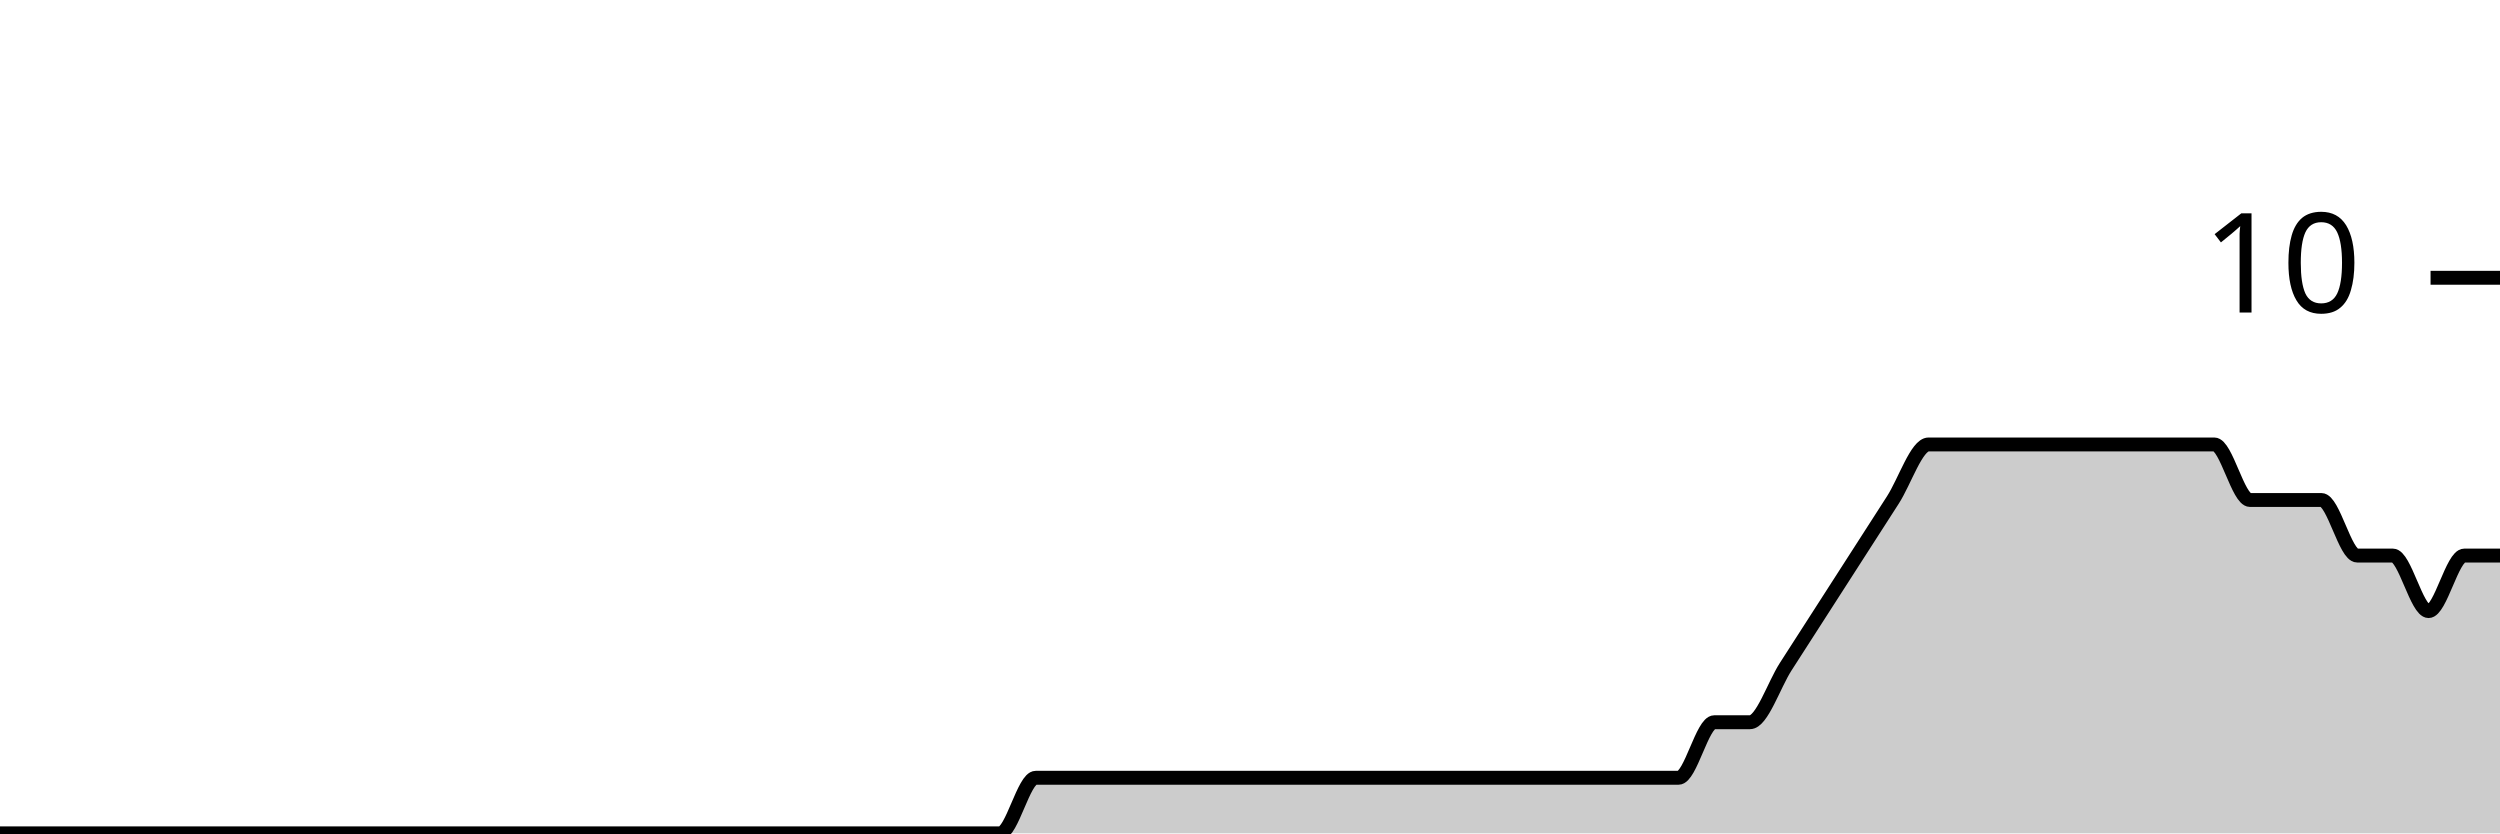
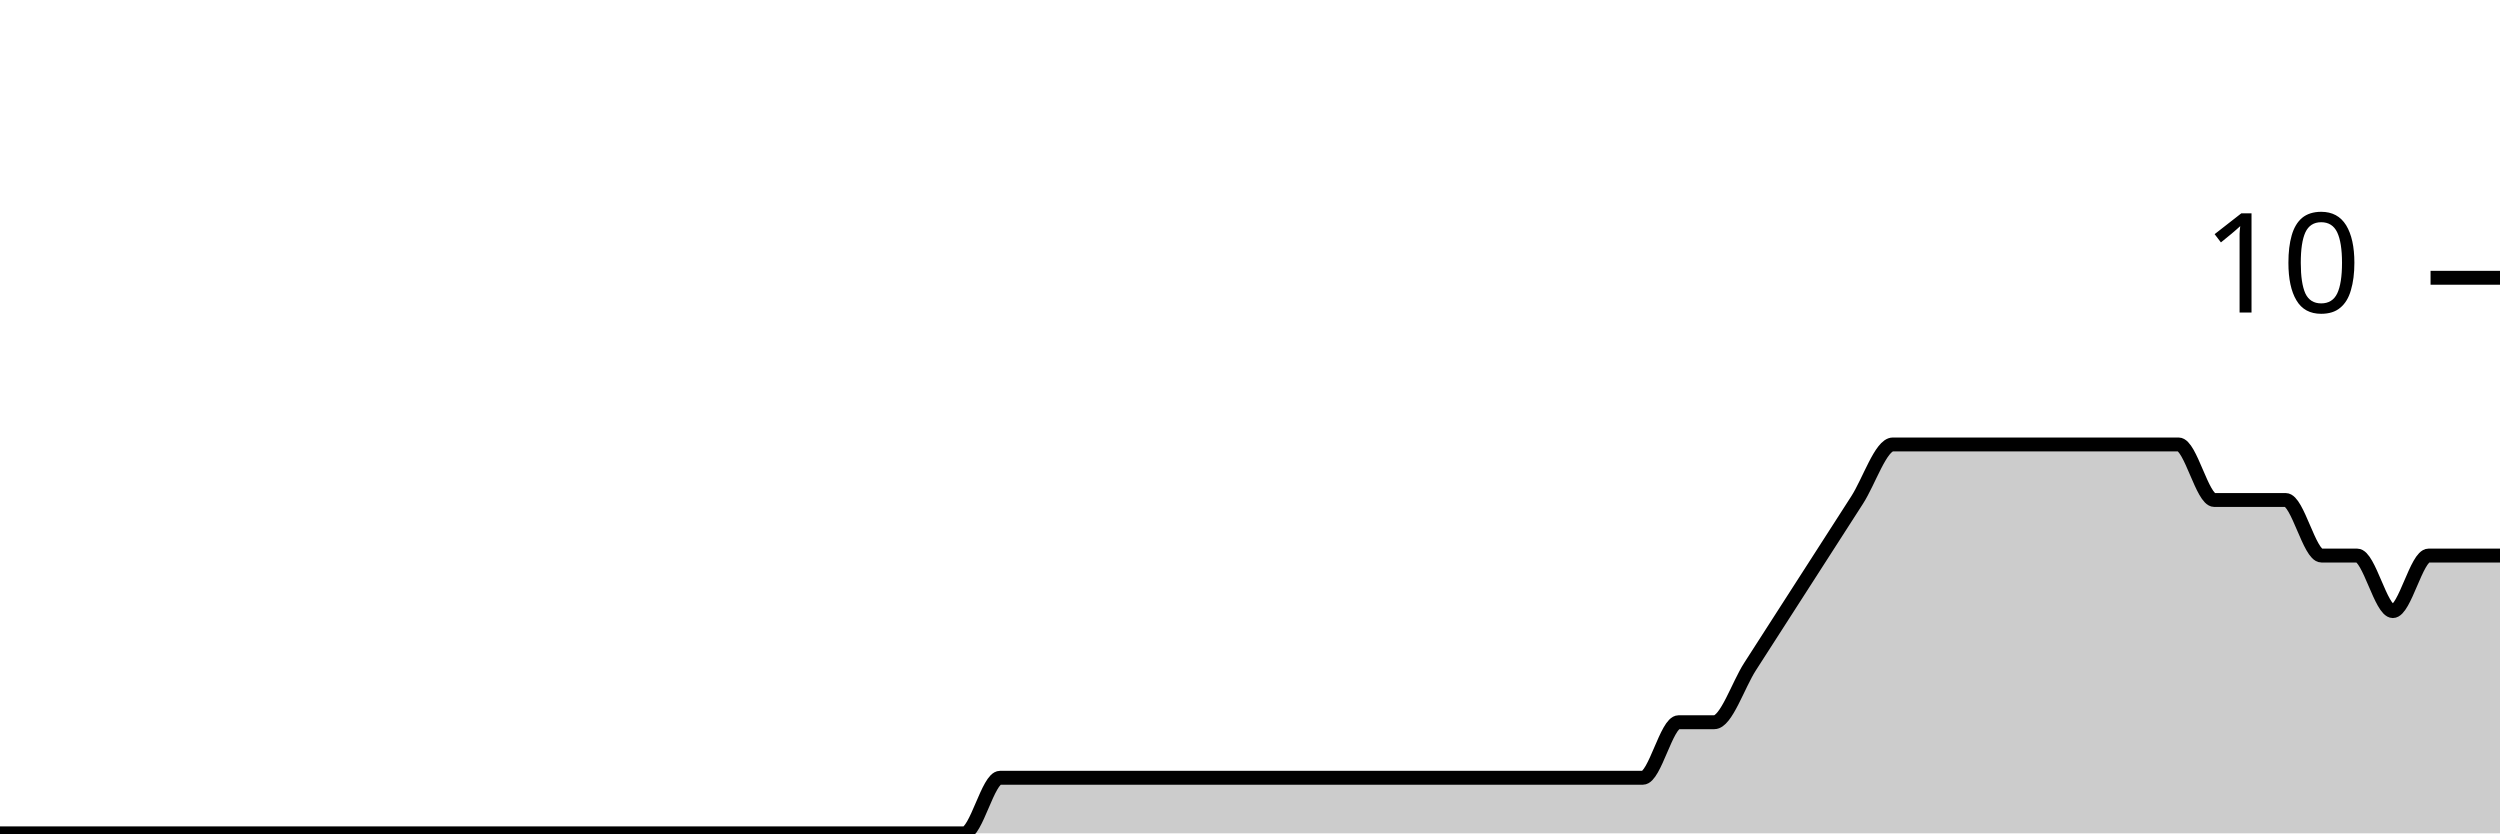
<svg xmlns="http://www.w3.org/2000/svg" viewBox="0 0 180 60">
  <g transform="translate(0,20)">
-     <path class="area" fill="rgba(0, 0, 0, 0.2)" d="M0,40C0.857,40,1.714,40,2.571,40C6.857,40,11.143,40,15.429,40C17.143,40,18.857,40,20.571,40C21.429,40,22.286,40,23.143,40C24,40,24.857,40,25.714,40C27.429,40,29.143,40,30.857,40C31.714,40,32.571,40,33.429,40C34.286,40,35.143,40,36,40C36.857,40,37.714,40,38.571,40C42,40,45.429,40,48.857,40C50.571,40,52.286,40,54,40C54.857,40,55.714,40,56.571,40C57.429,40,58.286,40,59.143,40C60,40,60.857,40,61.714,40C62.571,40,63.429,40,64.286,40C65.143,40,66,40,66.857,40C68.571,40,70.286,40,72,40C72.857,40,73.714,36,74.571,36C75.429,36,76.286,36,77.143,36C78,36,78.857,36,79.714,36C80.571,36,81.429,36,82.286,36C83.143,36,84,36,84.857,36C85.714,36,86.571,36,87.429,36C88.286,36,89.143,36,90,36C90.857,36,91.714,36,92.571,36C93.429,36,94.286,36,95.143,36C96,36,96.857,36,97.714,36C98.571,36,99.429,36,100.286,36C101.143,36,102,36,102.857,36C103.714,36,104.571,36,105.429,36C106.286,36,107.143,36,108,36C108.857,36,109.714,36,110.571,36C111.429,36,112.286,36,113.143,36C114,36,114.857,36,115.714,36C116.571,36,117.429,36,118.286,36C119.143,36,120,36,120.857,36C121.714,36,122.571,32,123.429,32C124.286,32,125.143,32,126,32C126.857,32,127.714,29.333,128.571,28C129.429,26.667,130.286,25.333,131.143,24C132,22.667,132.857,21.333,133.714,20C134.571,18.667,135.429,17.333,136.286,16C137.143,14.667,138,12,138.857,12C139.714,12,140.571,12,141.429,12C142.286,12,143.143,12,144,12C144.857,12,145.714,12,146.571,12C147.429,12,148.286,12,149.143,12C150,12,150.857,12,151.714,12C152.571,12,153.429,12,154.286,12C155.143,12,156,12,156.857,12C157.714,12,158.571,12,159.429,12C160.286,12,161.143,16,162,16C162.857,16,163.714,16,164.571,16C165.429,16,166.286,16,167.143,16C168,16,168.857,20,169.714,20C170.571,20,171.429,20,172.286,20C173.143,20,174,24,174.857,24C175.714,24,176.571,20,177.429,20C178.286,20,179.143,20,180,20L180,40C179.143,40,178.286,40,177.429,40C176.571,40,175.714,40,174.857,40C174,40,173.143,40,172.286,40C171.429,40,170.571,40,169.714,40C168.857,40,168,40,167.143,40C166.286,40,165.429,40,164.571,40C163.714,40,162.857,40,162,40C161.143,40,160.286,40,159.429,40C158.571,40,157.714,40,156.857,40C156,40,155.143,40,154.286,40C153.429,40,152.571,40,151.714,40C150.857,40,150,40,149.143,40C148.286,40,147.429,40,146.571,40C145.714,40,144.857,40,144,40C143.143,40,142.286,40,141.429,40C140.571,40,139.714,40,138.857,40C138,40,137.143,40,136.286,40C135.429,40,134.571,40,133.714,40C132.857,40,132,40,131.143,40C130.286,40,129.429,40,128.571,40C127.714,40,126.857,40,126,40C125.143,40,124.286,40,123.429,40C122.571,40,121.714,40,120.857,40C120,40,119.143,40,118.286,40C117.429,40,116.571,40,115.714,40C114.857,40,114,40,113.143,40C112.286,40,111.429,40,110.571,40C109.714,40,108.857,40,108,40C107.143,40,106.286,40,105.429,40C104.571,40,103.714,40,102.857,40C102,40,101.143,40,100.286,40C99.429,40,98.571,40,97.714,40C96.857,40,96,40,95.143,40C94.286,40,93.429,40,92.571,40C91.714,40,90.857,40,90,40C89.143,40,88.286,40,87.429,40C86.571,40,85.714,40,84.857,40C84,40,83.143,40,82.286,40C81.429,40,80.571,40,79.714,40C78.857,40,78,40,77.143,40C76.286,40,75.429,40,74.571,40C73.714,40,72.857,40,72,40C70.286,40,68.571,40,66.857,40C66,40,65.143,40,64.286,40C63.429,40,62.571,40,61.714,40C60.857,40,60,40,59.143,40C58.286,40,57.429,40,56.571,40C55.714,40,54.857,40,54,40C52.286,40,50.571,40,48.857,40C45.429,40,42,40,38.571,40C37.714,40,36.857,40,36,40C35.143,40,34.286,40,33.429,40C32.571,40,31.714,40,30.857,40C29.143,40,27.429,40,25.714,40C24.857,40,24,40,23.143,40C22.286,40,21.429,40,20.571,40C18.857,40,17.143,40,15.429,40C11.143,40,6.857,40,2.571,40C1.714,40,0.857,40,0,40Z" />
-     <path class="line" stroke="black" fill="none" d="M0,40C0.857,40,1.714,40,2.571,40C6.857,40,11.143,40,15.429,40C17.143,40,18.857,40,20.571,40C21.429,40,22.286,40,23.143,40C24,40,24.857,40,25.714,40C27.429,40,29.143,40,30.857,40C31.714,40,32.571,40,33.429,40C34.286,40,35.143,40,36,40C36.857,40,37.714,40,38.571,40C42,40,45.429,40,48.857,40C50.571,40,52.286,40,54,40C54.857,40,55.714,40,56.571,40C57.429,40,58.286,40,59.143,40C60,40,60.857,40,61.714,40C62.571,40,63.429,40,64.286,40C65.143,40,66,40,66.857,40C68.571,40,70.286,40,72,40C72.857,40,73.714,36,74.571,36C75.429,36,76.286,36,77.143,36C78,36,78.857,36,79.714,36C80.571,36,81.429,36,82.286,36C83.143,36,84,36,84.857,36C85.714,36,86.571,36,87.429,36C88.286,36,89.143,36,90,36C90.857,36,91.714,36,92.571,36C93.429,36,94.286,36,95.143,36C96,36,96.857,36,97.714,36C98.571,36,99.429,36,100.286,36C101.143,36,102,36,102.857,36C103.714,36,104.571,36,105.429,36C106.286,36,107.143,36,108,36C108.857,36,109.714,36,110.571,36C111.429,36,112.286,36,113.143,36C114,36,114.857,36,115.714,36C116.571,36,117.429,36,118.286,36C119.143,36,120,36,120.857,36C121.714,36,122.571,32,123.429,32C124.286,32,125.143,32,126,32C126.857,32,127.714,29.333,128.571,28C129.429,26.667,130.286,25.333,131.143,24C132,22.667,132.857,21.333,133.714,20C134.571,18.667,135.429,17.333,136.286,16C137.143,14.667,138,12,138.857,12C139.714,12,140.571,12,141.429,12C142.286,12,143.143,12,144,12C144.857,12,145.714,12,146.571,12C147.429,12,148.286,12,149.143,12C150,12,150.857,12,151.714,12C152.571,12,153.429,12,154.286,12C155.143,12,156,12,156.857,12C157.714,12,158.571,12,159.429,12C160.286,12,161.143,16,162,16C162.857,16,163.714,16,164.571,16C165.429,16,166.286,16,167.143,16C168,16,168.857,20,169.714,20C170.571,20,171.429,20,172.286,20C173.143,20,174,24,174.857,24C175.714,24,176.571,20,177.429,20C178.286,20,179.143,20,180,20" />
+     <path class="area" fill="rgba(0, 0, 0, 0.2)" d="M0,40C4.286,40,8.571,40,12.857,40C14.571,40,16.286,40,18,40C18.857,40,19.714,40,20.571,40C21.429,40,22.286,40,23.143,40C24.857,40,26.571,40,28.286,40C29.143,40,30,40,30.857,40C31.714,40,32.571,40,33.429,40C34.286,40,35.143,40,36,40C39.429,40,42.857,40,46.286,40C48,40,49.714,40,51.429,40C52.286,40,53.143,40,54,40C54.857,40,55.714,40,56.571,40C57.429,40,58.286,40,59.143,40C60,40,60.857,40,61.714,40C62.571,40,63.429,40,64.286,40C66,40,67.714,40,69.429,40C70.286,40,71.143,36,72,36C72.857,36,73.714,36,74.571,36C75.429,36,76.286,36,77.143,36C78,36,78.857,36,79.714,36C80.571,36,81.429,36,82.286,36C83.143,36,84,36,84.857,36C85.714,36,86.571,36,87.429,36C88.286,36,89.143,36,90,36C90.857,36,91.714,36,92.571,36C93.429,36,94.286,36,95.143,36C96,36,96.857,36,97.714,36C98.571,36,99.429,36,100.286,36C101.143,36,102,36,102.857,36C103.714,36,104.571,36,105.429,36C106.286,36,107.143,36,108,36C108.857,36,109.714,36,110.571,36C111.429,36,112.286,36,113.143,36C114,36,114.857,36,115.714,36C116.571,36,117.429,36,118.286,36C119.143,36,120,32,120.857,32C121.714,32,122.571,32,123.429,32C124.286,32,125.143,29.333,126,28C126.857,26.667,127.714,25.333,128.571,24C129.429,22.667,130.286,21.333,131.143,20C132,18.667,132.857,17.333,133.714,16C134.571,14.667,135.429,12,136.286,12C137.143,12,138,12,138.857,12C139.714,12,140.571,12,141.429,12C142.286,12,143.143,12,144,12C144.857,12,145.714,12,146.571,12C147.429,12,148.286,12,149.143,12C150,12,150.857,12,151.714,12C152.571,12,153.429,12,154.286,12C155.143,12,156,12,156.857,12C157.714,12,158.571,16,159.429,16C160.286,16,161.143,16,162,16C162.857,16,163.714,16,164.571,16C165.429,16,166.286,20,167.143,20C168,20,168.857,20,169.714,20C170.571,20,171.429,24,172.286,24C173.143,24,174,20,174.857,20C175.714,20,176.571,20,177.429,20C178.286,20,179.143,20,180,20L180,40C179.143,40,178.286,40,177.429,40C176.571,40,175.714,40,174.857,40C174,40,173.143,40,172.286,40C171.429,40,170.571,40,169.714,40C168.857,40,168,40,167.143,40C166.286,40,165.429,40,164.571,40C163.714,40,162.857,40,162,40C161.143,40,160.286,40,159.429,40C158.571,40,157.714,40,156.857,40C156,40,155.143,40,154.286,40C153.429,40,152.571,40,151.714,40C150.857,40,150,40,149.143,40C148.286,40,147.429,40,146.571,40C145.714,40,144.857,40,144,40C143.143,40,142.286,40,141.429,40C140.571,40,139.714,40,138.857,40C138,40,137.143,40,136.286,40C135.429,40,134.571,40,133.714,40C132.857,40,132,40,131.143,40C130.286,40,129.429,40,128.571,40C127.714,40,126.857,40,126,40C125.143,40,124.286,40,123.429,40C122.571,40,121.714,40,120.857,40C120,40,119.143,40,118.286,40C117.429,40,116.571,40,115.714,40C114.857,40,114,40,113.143,40C112.286,40,111.429,40,110.571,40C109.714,40,108.857,40,108,40C107.143,40,106.286,40,105.429,40C104.571,40,103.714,40,102.857,40C102,40,101.143,40,100.286,40C99.429,40,98.571,40,97.714,40C96.857,40,96,40,95.143,40C94.286,40,93.429,40,92.571,40C91.714,40,90.857,40,90,40C89.143,40,88.286,40,87.429,40C86.571,40,85.714,40,84.857,40C84,40,83.143,40,82.286,40C81.429,40,80.571,40,79.714,40C78.857,40,78,40,77.143,40C76.286,40,75.429,40,74.571,40C73.714,40,72.857,40,72,40C71.143,40,70.286,40,69.429,40C67.714,40,66,40,64.286,40C63.429,40,62.571,40,61.714,40C60.857,40,60,40,59.143,40C58.286,40,57.429,40,56.571,40C55.714,40,54.857,40,54,40C53.143,40,52.286,40,51.429,40C49.714,40,48,40,46.286,40C42.857,40,39.429,40,36,40C35.143,40,34.286,40,33.429,40C32.571,40,31.714,40,30.857,40C30,40,29.143,40,28.286,40C26.571,40,24.857,40,23.143,40C22.286,40,21.429,40,20.571,40C19.714,40,18.857,40,18,40C16.286,40,14.571,40,12.857,40C8.571,40,4.286,40,0,40Z" />
+     <path class="line" stroke="black" fill="none" d="M0,40C4.286,40,8.571,40,12.857,40C14.571,40,16.286,40,18,40C18.857,40,19.714,40,20.571,40C21.429,40,22.286,40,23.143,40C24.857,40,26.571,40,28.286,40C29.143,40,30,40,30.857,40C31.714,40,32.571,40,33.429,40C34.286,40,35.143,40,36,40C39.429,40,42.857,40,46.286,40C48,40,49.714,40,51.429,40C52.286,40,53.143,40,54,40C54.857,40,55.714,40,56.571,40C57.429,40,58.286,40,59.143,40C60,40,60.857,40,61.714,40C62.571,40,63.429,40,64.286,40C66,40,67.714,40,69.429,40C70.286,40,71.143,36,72,36C72.857,36,73.714,36,74.571,36C75.429,36,76.286,36,77.143,36C78,36,78.857,36,79.714,36C80.571,36,81.429,36,82.286,36C83.143,36,84,36,84.857,36C85.714,36,86.571,36,87.429,36C88.286,36,89.143,36,90,36C90.857,36,91.714,36,92.571,36C93.429,36,94.286,36,95.143,36C96,36,96.857,36,97.714,36C98.571,36,99.429,36,100.286,36C101.143,36,102,36,102.857,36C103.714,36,104.571,36,105.429,36C106.286,36,107.143,36,108,36C108.857,36,109.714,36,110.571,36C111.429,36,112.286,36,113.143,36C114,36,114.857,36,115.714,36C116.571,36,117.429,36,118.286,36C119.143,36,120,32,120.857,32C121.714,32,122.571,32,123.429,32C124.286,32,125.143,29.333,126,28C126.857,26.667,127.714,25.333,128.571,24C129.429,22.667,130.286,21.333,131.143,20C132,18.667,132.857,17.333,133.714,16C134.571,14.667,135.429,12,136.286,12C137.143,12,138,12,138.857,12C139.714,12,140.571,12,141.429,12C142.286,12,143.143,12,144,12C144.857,12,145.714,12,146.571,12C147.429,12,148.286,12,149.143,12C150,12,150.857,12,151.714,12C152.571,12,153.429,12,154.286,12C155.143,12,156,12,156.857,12C157.714,12,158.571,16,159.429,16C160.286,16,161.143,16,162,16C162.857,16,163.714,16,164.571,16C165.429,16,166.286,20,167.143,20C168,20,168.857,20,169.714,20C170.571,20,171.429,24,172.286,24C173.143,24,174,20,174.857,20C175.714,20,176.571,20,177.429,20C178.286,20,179.143,20,180,20" />
    <path class="axis-ceiling" stroke-width="1" stroke="black" fill="none" d="M175,0L180,0" />
    <text class="axis-ceiling-label" font-family="sans-serif" text-anchor="end" font-size="10px" x="170" y="2.5">10</text>
  </g>
</svg>
